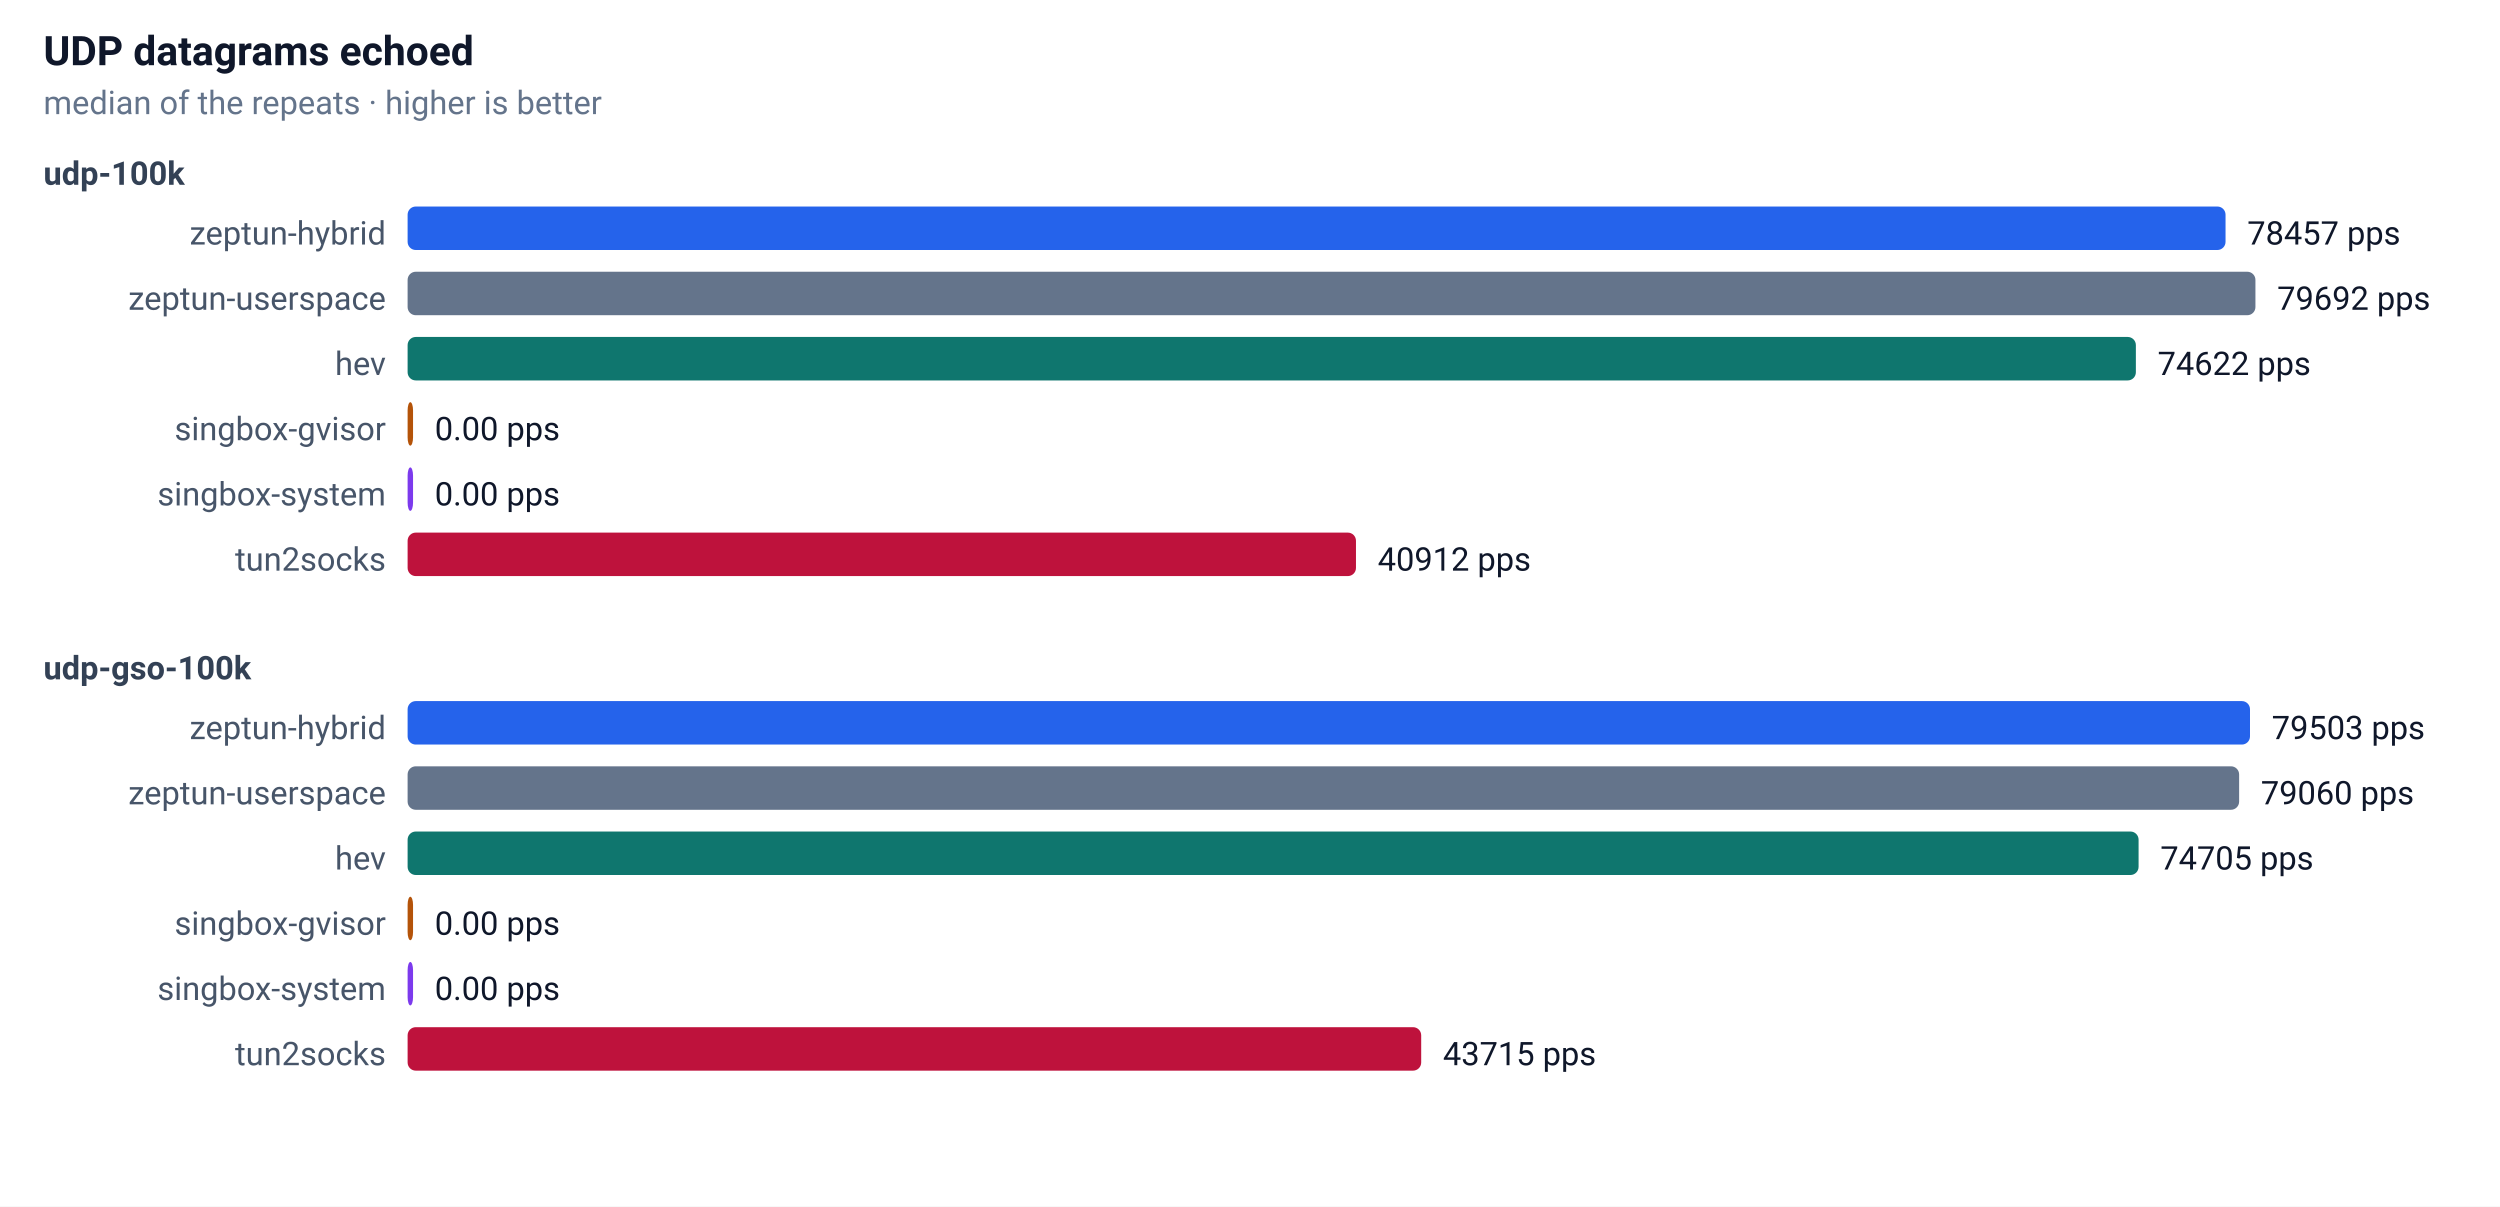
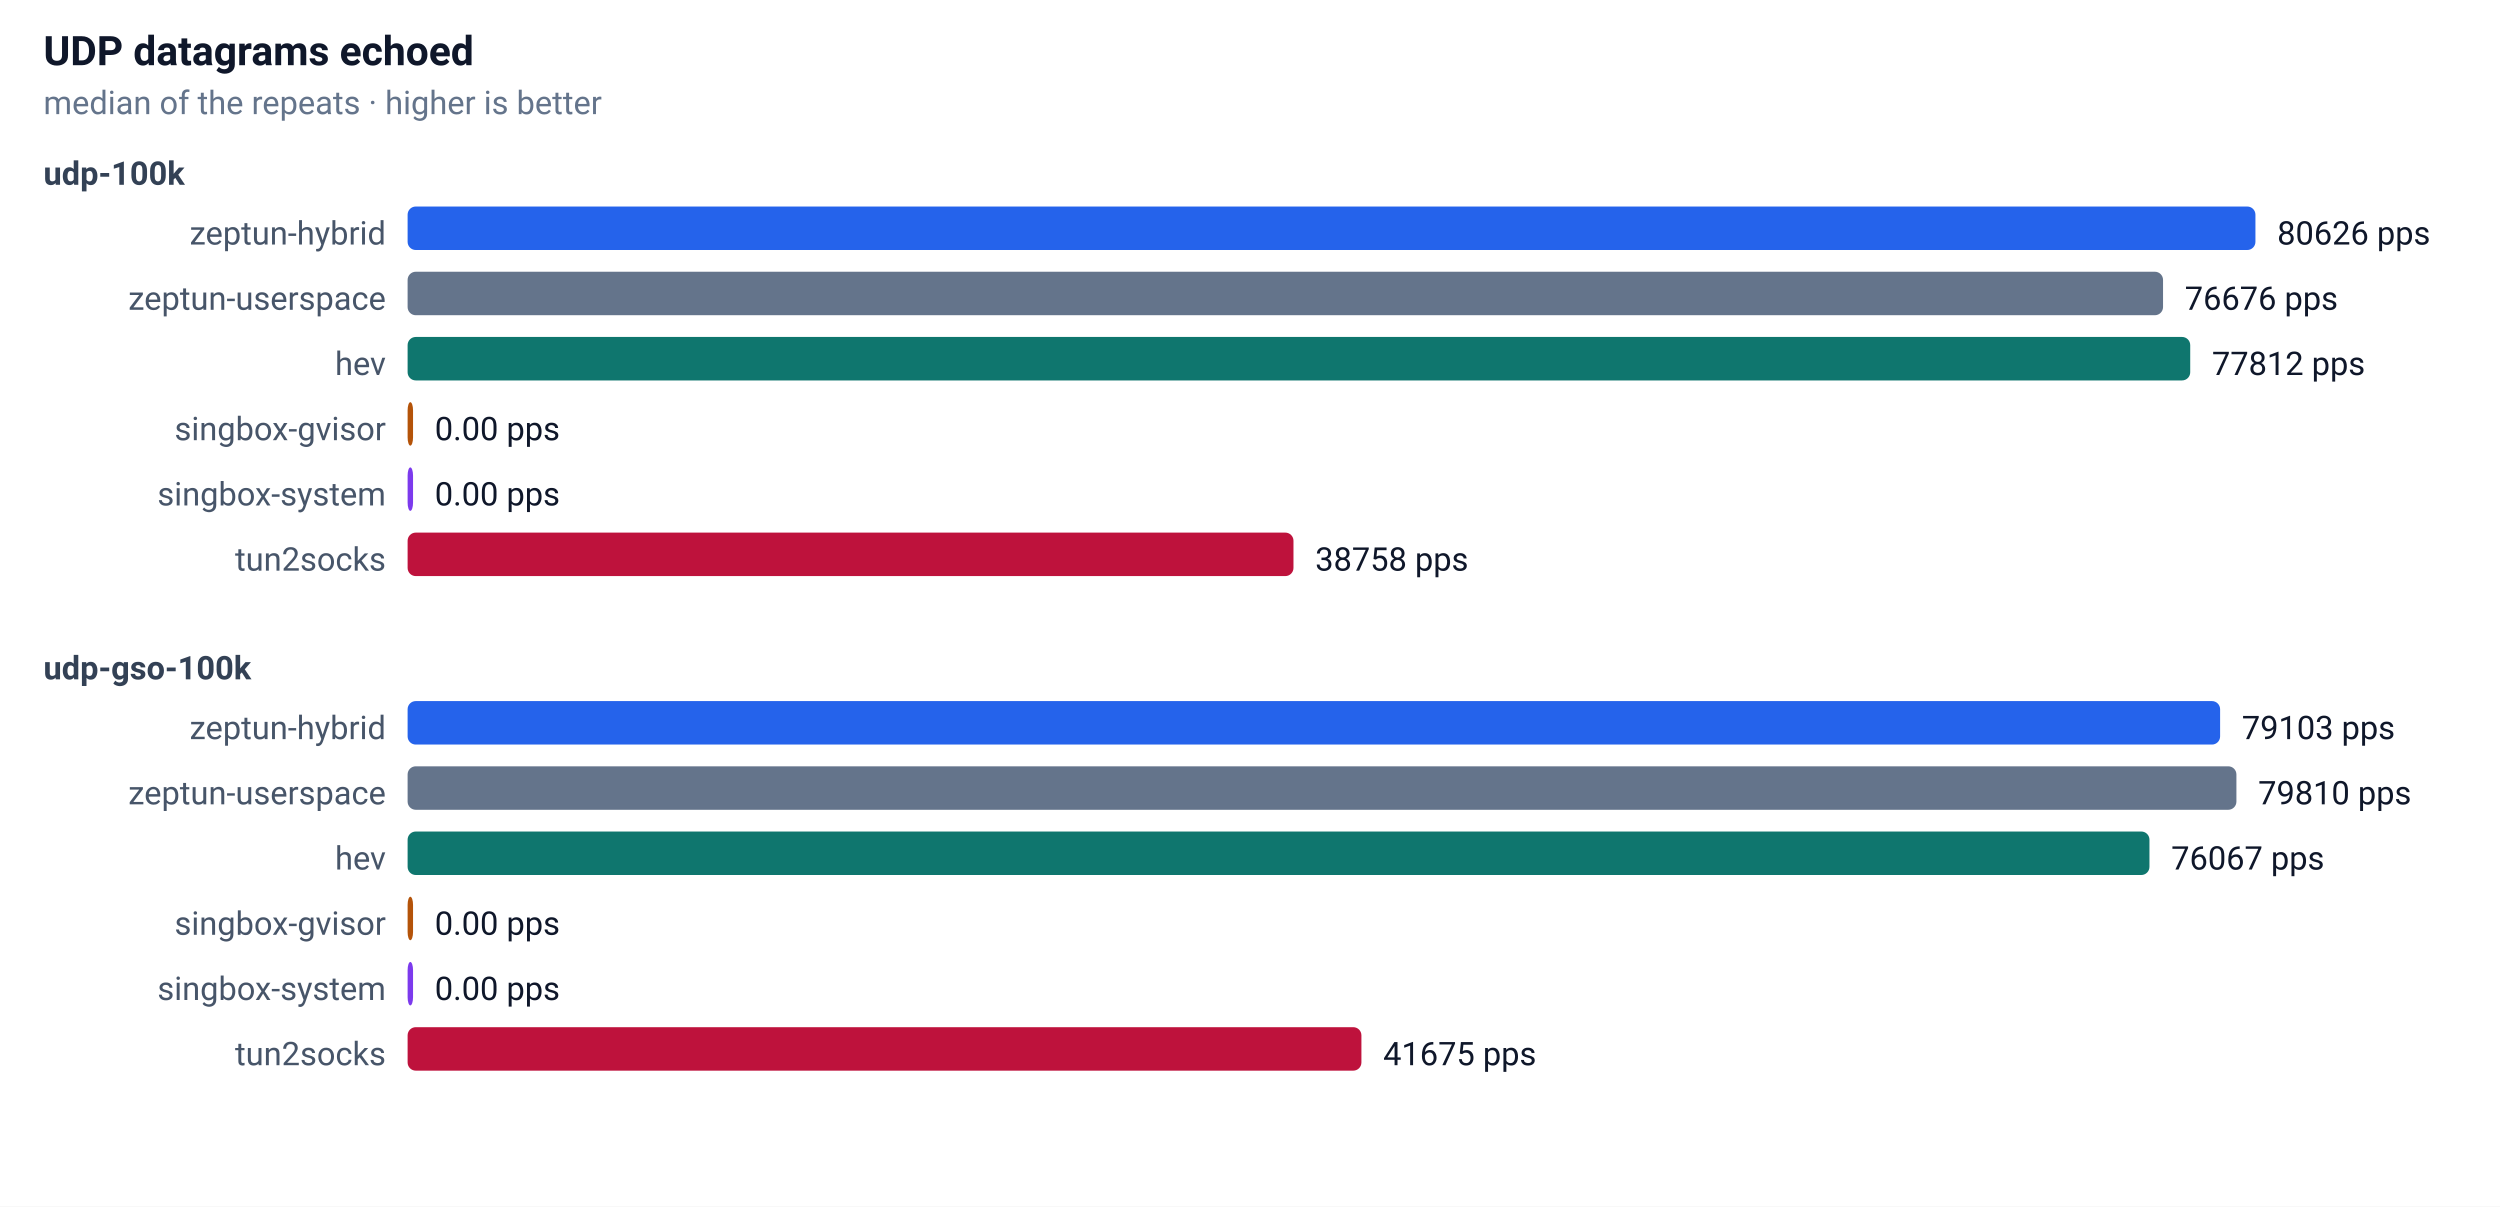
<svg xmlns="http://www.w3.org/2000/svg" width="920" height="444" font-family="-apple-system,Segoe UI,Roboto,sans-serif" font-size="13">
  <rect width="100%" height="100%" fill="#ffffff" />
  <text x="16" y="24" font-size="15" font-weight="600" fill="#0f172a">UDP datagrams echoed</text>
  <text x="16" y="42" font-size="12" fill="#64748b">median of the repeats · higher is better</text>
  <text x="16" y="68" font-size="12" font-weight="600" fill="#334155">udp-100k</text>
  <text x="142" y="90" text-anchor="end" font-size="12" fill="#475569">zeptun-hybrid</text>
-   <rect x="150" y="76" width="669" height="16" rx="3" fill="#2563eb" />
-   <text x="827" y="90" font-size="12" fill="#0f172a">78457 pps</text>
+   <rect x="150" y="76" width="680" height="16" rx="3" fill="#2563eb" />
+   <text x="838" y="90" font-size="12" fill="#0f172a">80626 pps</text>
  <text x="142" y="114" text-anchor="end" font-size="12" fill="#475569">zeptun-userspace</text>
-   <rect x="150" y="100" width="680" height="16" rx="3" fill="#64748b" />
-   <text x="838" y="114" font-size="12" fill="#0f172a">79692 pps</text>
+   <rect x="150" y="100" width="646" height="16" rx="3" fill="#64748b" />
+   <text x="804" y="114" font-size="12" fill="#0f172a">76676 pps</text>
  <text x="142" y="138" text-anchor="end" font-size="12" fill="#475569">hev</text>
-   <rect x="150" y="124" width="636" height="16" rx="3" fill="#0f766e" />
-   <text x="794" y="138" font-size="12" fill="#0f172a">74622 pps</text>
+   <rect x="150" y="124" width="656" height="16" rx="3" fill="#0f766e" />
+   <text x="814" y="138" font-size="12" fill="#0f172a">77812 pps</text>
  <text x="142" y="162" text-anchor="end" font-size="12" fill="#475569">singbox-gvisor</text>
  <rect x="150" y="148" width="2" height="16" rx="3" fill="#b45309" />
  <text x="160" y="162" font-size="12" fill="#0f172a">0.00 pps</text>
  <text x="142" y="186" text-anchor="end" font-size="12" fill="#475569">singbox-system</text>
  <rect x="150" y="172" width="2" height="16" rx="3" fill="#7c3aed" />
  <text x="160" y="186" font-size="12" fill="#0f172a">0.00 pps</text>
  <text x="142" y="210" text-anchor="end" font-size="12" fill="#475569">tun2socks</text>
-   <rect x="150" y="196" width="349" height="16" rx="3" fill="#be123c" />
-   <text x="507" y="210" font-size="12" fill="#0f172a">40912 pps</text>
+   <rect x="150" y="196" width="326" height="16" rx="3" fill="#be123c" />
+   <text x="484" y="210" font-size="12" fill="#0f172a">38758 pps</text>
  <text x="16" y="250" font-size="12" font-weight="600" fill="#334155">udp-gso-100k</text>
  <text x="142" y="272" text-anchor="end" font-size="12" fill="#475569">zeptun-hybrid</text>
-   <rect x="150" y="258" width="678" height="16" rx="3" fill="#2563eb" />
-   <text x="836" y="272" font-size="12" fill="#0f172a">79503 pps</text>
+   <rect x="150" y="258" width="667" height="16" rx="3" fill="#2563eb" />
+   <text x="825" y="272" font-size="12" fill="#0f172a">79103 pps</text>
  <text x="142" y="296" text-anchor="end" font-size="12" fill="#475569">zeptun-userspace</text>
-   <rect x="150" y="282" width="674" height="16" rx="3" fill="#64748b" />
-   <text x="832" y="296" font-size="12" fill="#0f172a">79060 pps</text>
+   <rect x="150" y="282" width="673" height="16" rx="3" fill="#64748b" />
+   <text x="831" y="296" font-size="12" fill="#0f172a">79810 pps</text>
  <text x="142" y="320" text-anchor="end" font-size="12" fill="#475569">hev</text>
-   <rect x="150" y="306" width="637" height="16" rx="3" fill="#0f766e" />
-   <text x="795" y="320" font-size="12" fill="#0f172a">74705 pps</text>
+   <rect x="150" y="306" width="641" height="16" rx="3" fill="#0f766e" />
+   <text x="799" y="320" font-size="12" fill="#0f172a">76067 pps</text>
  <text x="142" y="344" text-anchor="end" font-size="12" fill="#475569">singbox-gvisor</text>
  <rect x="150" y="330" width="2" height="16" rx="3" fill="#b45309" />
  <text x="160" y="344" font-size="12" fill="#0f172a">0.00 pps</text>
  <text x="142" y="368" text-anchor="end" font-size="12" fill="#475569">singbox-system</text>
  <rect x="150" y="354" width="2" height="16" rx="3" fill="#7c3aed" />
  <text x="160" y="368" font-size="12" fill="#0f172a">0.00 pps</text>
  <text x="142" y="392" text-anchor="end" font-size="12" fill="#475569">tun2socks</text>
-   <rect x="150" y="378" width="373" height="16" rx="3" fill="#be123c" />
-   <text x="531" y="392" font-size="12" fill="#0f172a">43715 pps</text>
+   <rect x="150" y="378" width="351" height="16" rx="3" fill="#be123c" />
+   <text x="509" y="392" font-size="12" fill="#0f172a">41675 pps</text>
</svg>
